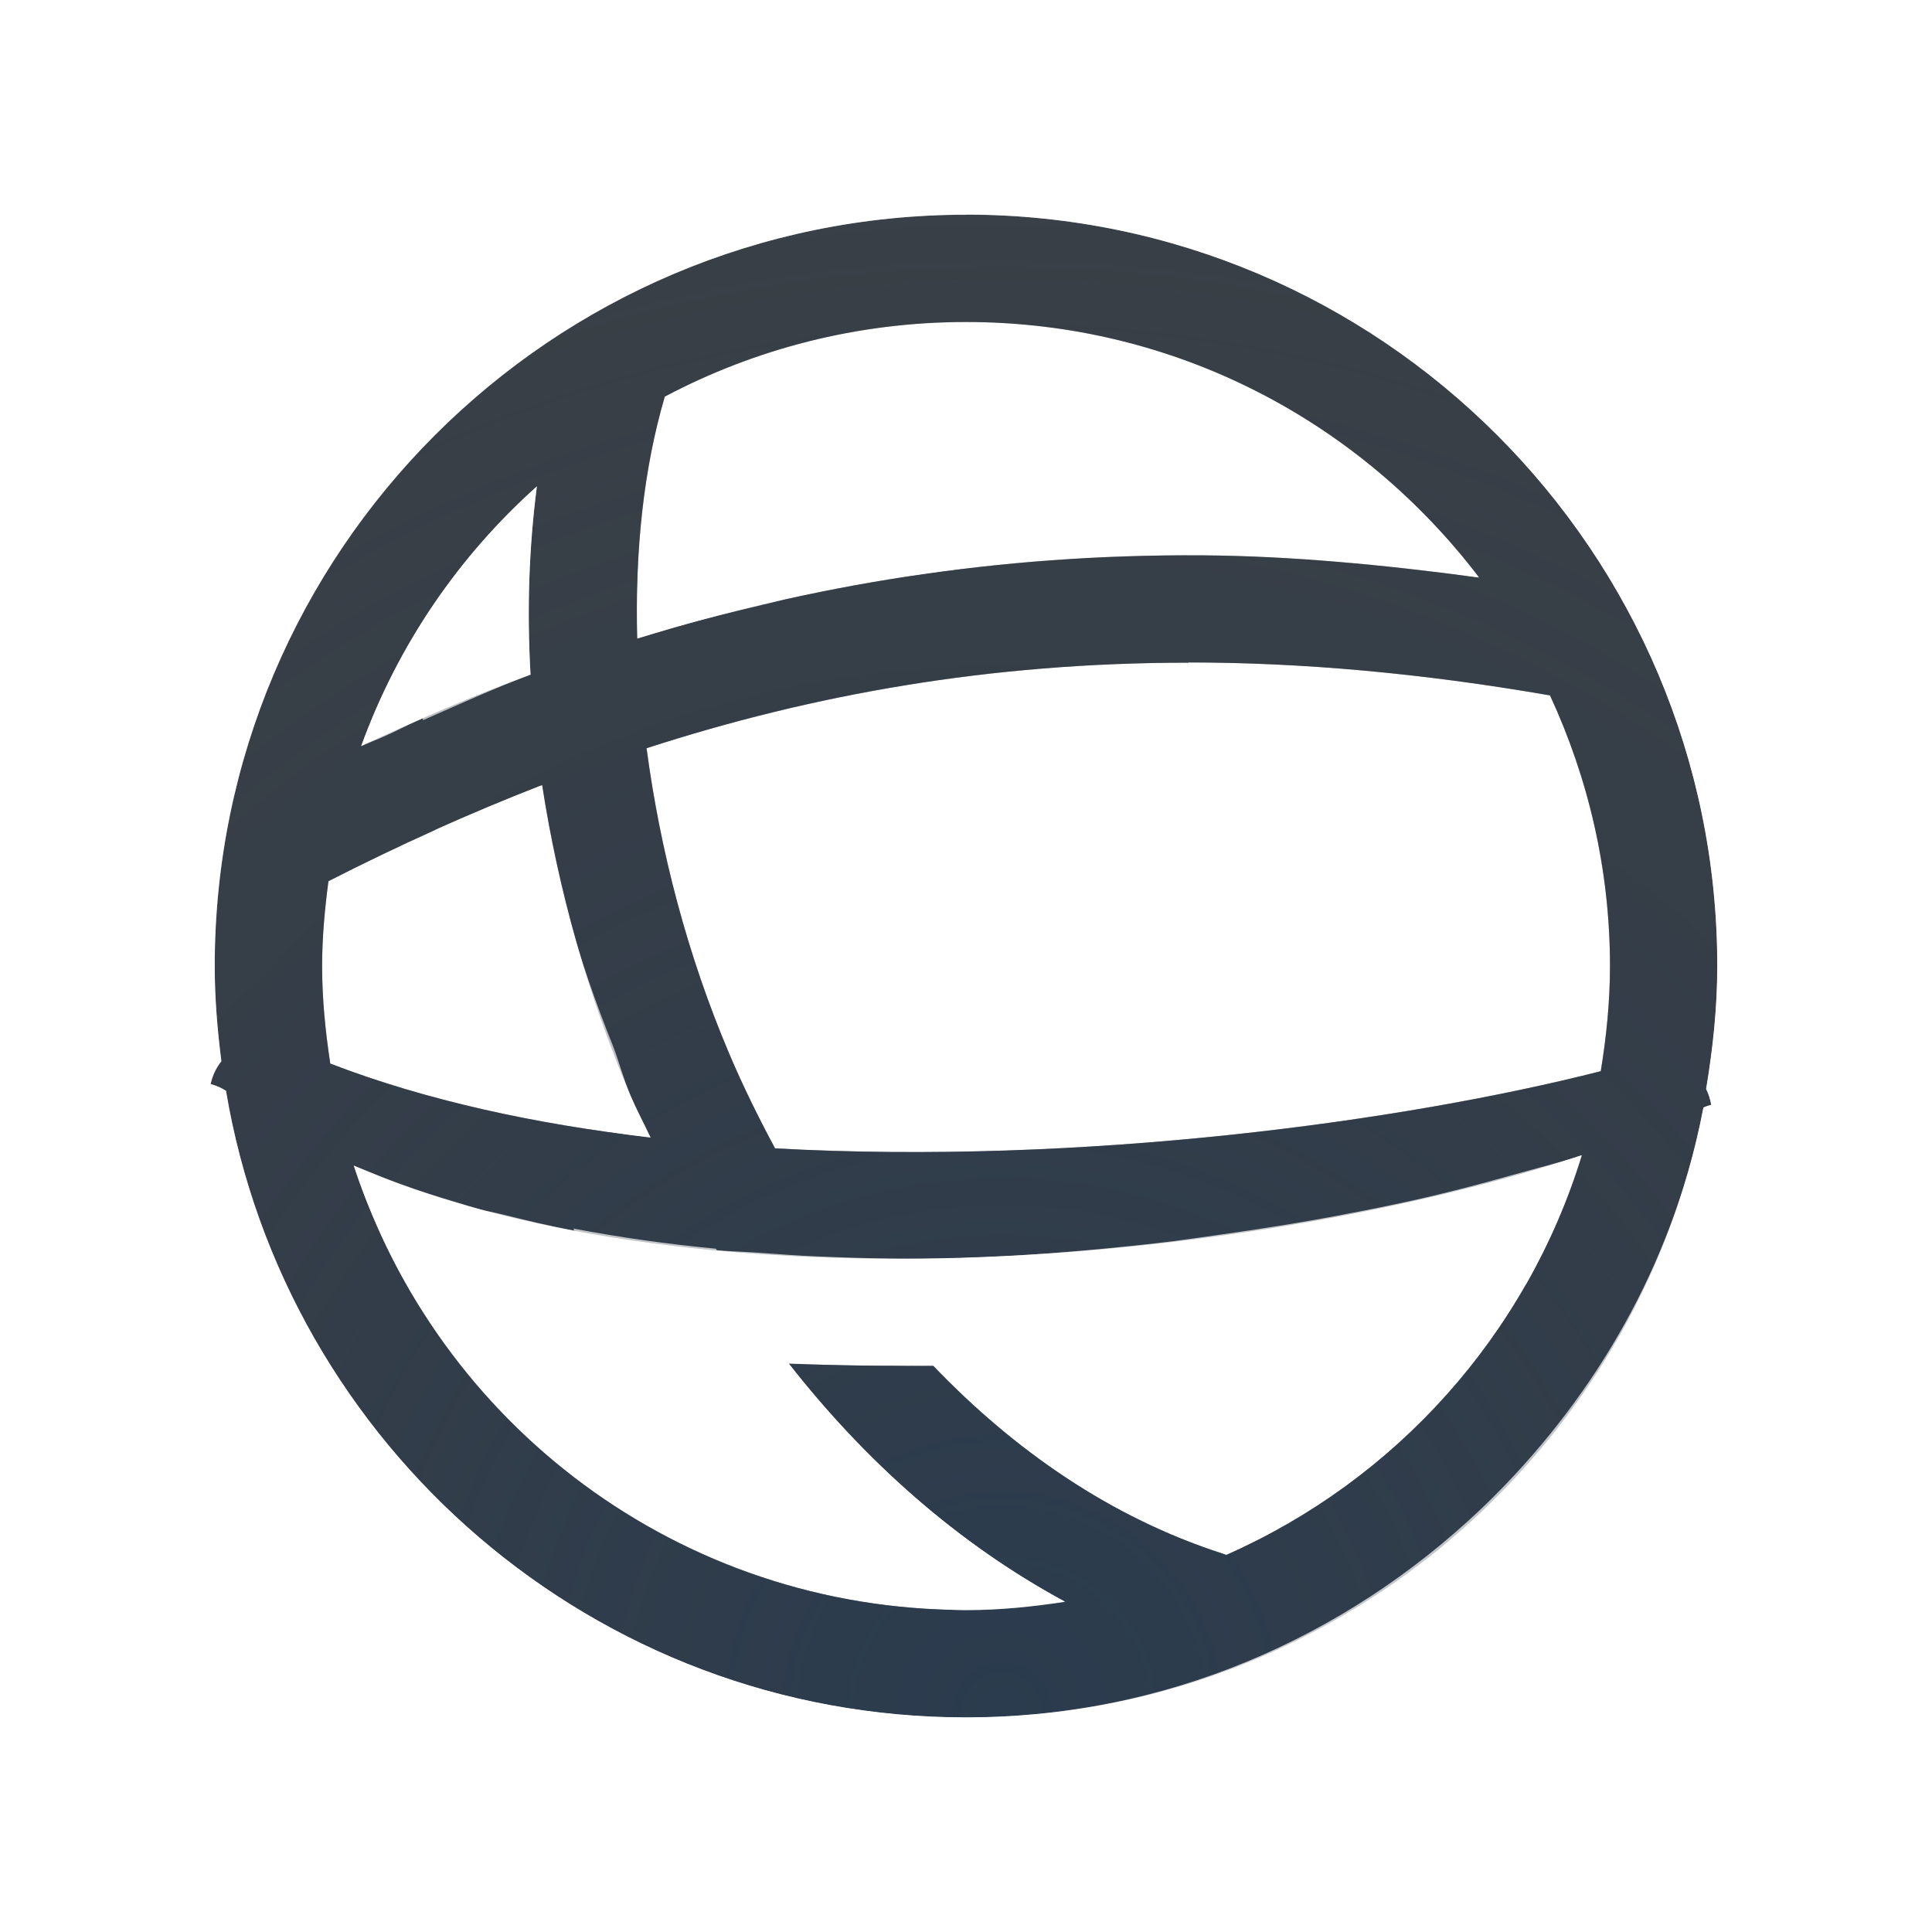
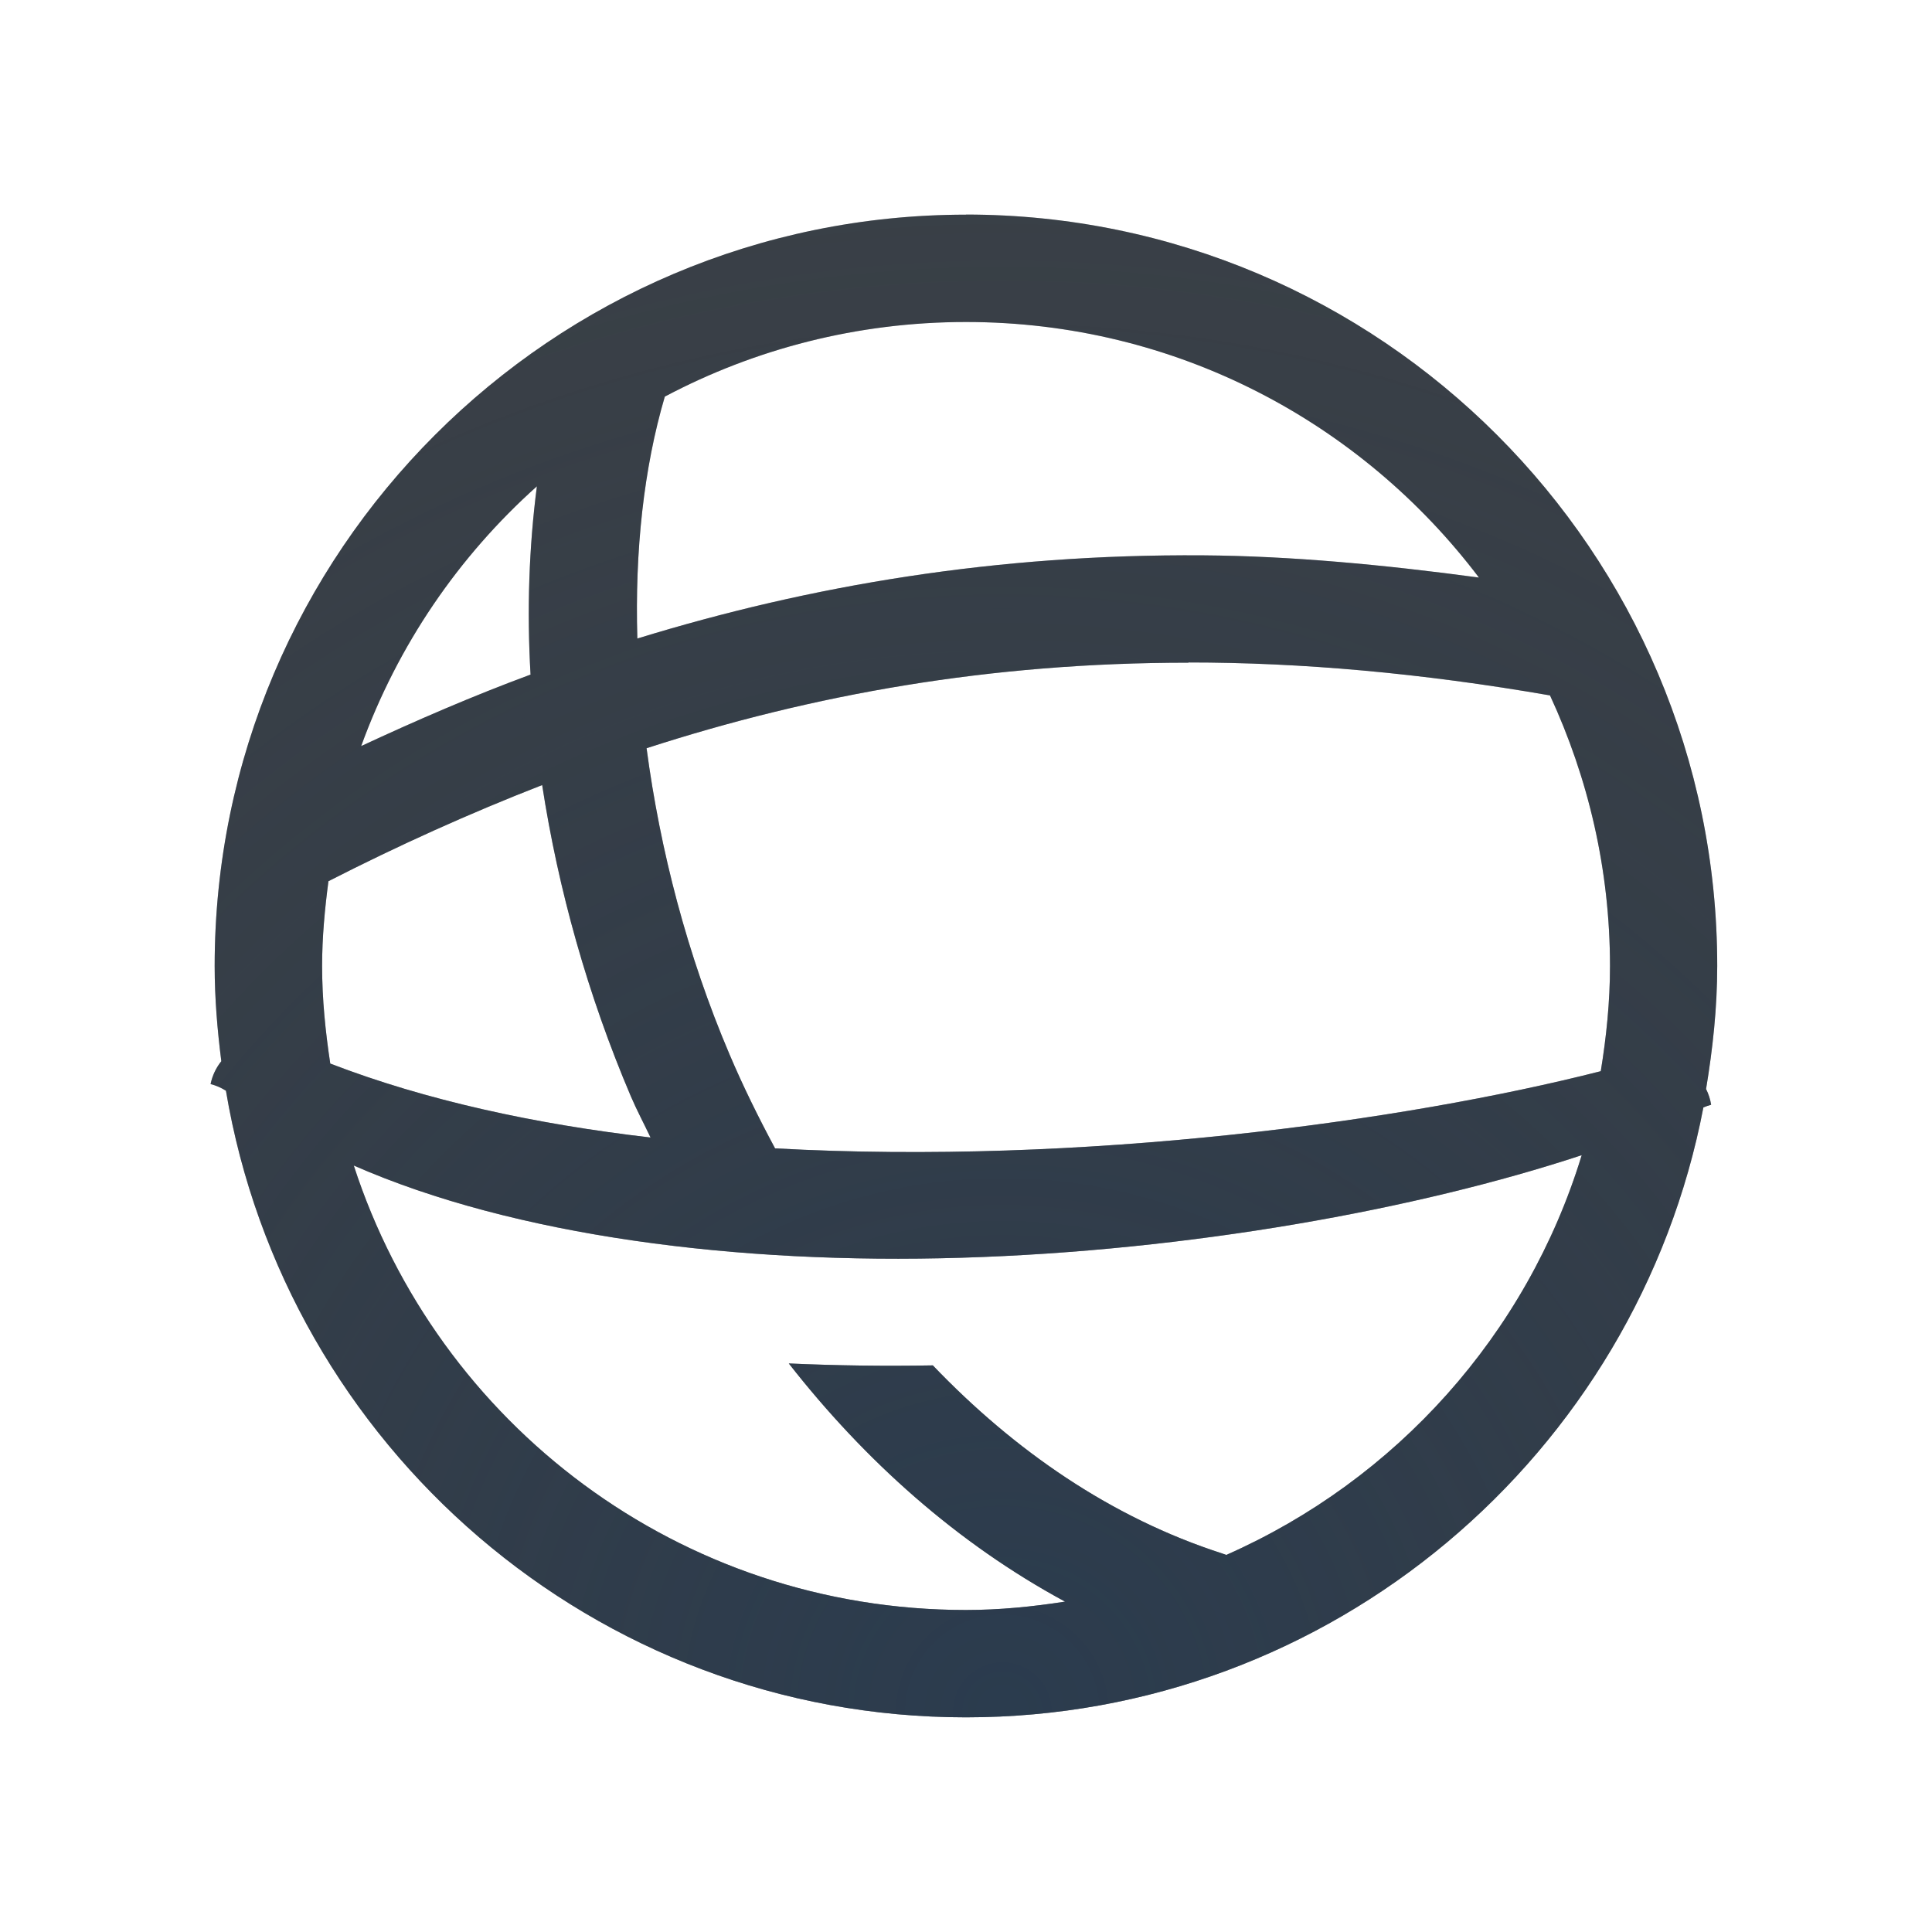
<svg xmlns="http://www.w3.org/2000/svg" width="18" height="18" version="1.1">
  <defs>
    <radialGradient id="a" cx="-9417.8" cy="5038.4" r="9" gradientTransform="matrix(2.5699,0,0,2.5639,24212,-12902)" gradientUnits="userSpaceOnUse">
      <stop stop-color="#213851" stop-opacity=".906" offset="0" />
      <stop stop-color="#27303a" stop-opacity="0" offset="1" />
    </radialGradient>
    <radialGradient id="b" cx="12" cy="18.056" r="10" gradientTransform="matrix(2.4912,0,0,2.3666,-20.996,-23.926)" gradientUnits="userSpaceOnUse">
      <stop stop-color="#ffffff" stop-opacity=".749" offset="0" />
      <stop stop-color="#ffffff" stop-opacity=".605" offset="1" />
    </radialGradient>
  </defs>
+   <path d="m9 1.02c-4.402 0-7.981 3.578-7.981 7.981s3.578 7.981 7.981 7.981 7.981-3.578 7.981-7.981-3.578-7.981-7.981-7.981zm0 0.98c3.86 0 7 3.14 7 7 0 0.391-0.041 0.772-0.104 1.147a0.5 0.5 0 0 1 0.047 0.145 0.5 0.5 0 0 0 0 0.002 0.5 0.5 0 0 0-0.072 0.025c-0.259 1.354-0.925 2.555-1.844 3.512-0.08 0.083-0.162 0.165-0.246 0.244-1.253 1.183-2.925 1.926-4.781 1.926-3.463 0-6.338-2.53-6.894-5.838a0.5 0.5 0 0 0-0.143-0.062 0.5 0.5 0 0 1 0.1-0.213c-0.037-0.291-0.062-0.586-0.062-0.887 0-3.86 3.14-7 7-7zm2.434 2.141c-1.329-0.03-2.655 0.104-3.906 0.355-0.539 0.108-1.051 0.249-1.551 0.402-0.032 0.339-0.05 0.687-0.039 1.051 0.008-0.003 0.017-0.005 0.025-0.008 0.105-0.032 0.211-0.064 0.318-0.096 0.266-0.076 0.537-0.143 0.811-0.207 0.001-3.371e-4 0.003-0.002 0.004-0.002 0.031-0.007 0.061-0.014 0.092-0.021 0.179-0.047 0.351-0.101 0.537-0.139 0.319-0.064 0.651-0.096 0.979-0.143 0.027-0.004 0.053-0.008 0.08-0.012 0.684-0.094 1.381-0.153 2.078-0.166 0.698-0.013 1.396 0.02 2.086 0.109 4e-3 3.83e-4 0.008-3.855e-4 0.012 0 0.012 0.002 0.025 0.004 0.037 0.006 0.127 0.017 0.253 0.032 0.379 0.053 0.133 0.015 0.271 0.04 0.404 0.057-0.333-0.44-0.731-0.825-1.17-1.158-0.391-0.039-0.783-0.073-1.176-0.082zm-6.432 0.391c-0.73 0.653-1.296 1.48-1.637 2.42 0.075-0.035 0.155-0.063 0.23-0.098 0.116-0.052 0.227-0.112 0.344-0.162 3.249e-4 0.006 0.002 0.012 0.002 0.018 0.332-0.145 0.66-0.297 1.002-0.424-0.035-0.603-0.014-1.19 0.059-1.754zm0.037 2.787c-0.33 0.129-0.657 0.265-0.98 0.41 0.142 0.899 0.398 1.795 0.77 2.66 0.402 0.081 0.808 0.16 1.232 0.209-0.06-0.129-0.128-0.254-0.184-0.385-0.065-0.152-0.106-0.309-0.164-0.463-0.322-0.798-0.56-1.616-0.674-2.432zm9.697 3.445c-0.204 0.067-0.438 0.125-0.662 0.188-0.295 0.083-0.595 0.162-0.92 0.234-0.212 0.047-0.423 0.089-0.645 0.131-0.37 0.071-0.749 0.131-1.141 0.186-0.195 0.027-0.381 0.056-0.58 0.078-0.602 0.068-1.214 0.12-1.83 0.139-0.449 0.014-0.895 0.005-1.336-0.014-0.19-0.007-0.374-0.022-0.561-0.035-0.127-0.009-0.257-0.012-0.383-0.023-0.003-0.004-0.005-0.009-0.008-0.014-0.459-0.044-0.9-0.106-1.328-0.188 0.004 0.006 0.006 0.013 0.01 0.02-0.235-0.044-0.458-0.099-0.682-0.154-0.067-0.017-0.139-0.029-0.205-0.047-0.071-0.019-0.137-0.042-0.207-0.062-0.183-0.054-0.361-0.111-0.533-0.174-0.108-0.039-0.212-0.081-0.314-0.123-0.037-0.016-0.079-0.029-0.115-0.045 0.151 0.464 0.37 0.894 0.623 1.301 0.681 0.207 1.408 0.357 2.168 0.445 0.64 0.883 1.423 1.671 2.312 2.346 0.199 0.02 0.396 0.049 0.6 0.049 0.315 0 0.622-0.032 0.924-0.078-1.005-0.543-1.865-1.313-2.574-2.219 0.179 8e-3 0.361 0.004 0.541 0.008 0.366 0.009 0.732 0.019 1.1 0.008 1.867-0.056 3.703-0.337 5.227-0.754 0.214-0.376 0.39-0.779 0.52-1.201z" color="#000000" color-rendering="auto" dominant-baseline="auto" fill="url(#b)" fill-opacity=".999" image-rendering="auto" shape-rendering="auto" solid-color="#000000" style="font-feature-settings:normal;font-variant-alternates:normal;font-variant-caps:normal;font-variant-ligatures:normal;font-variant-numeric:normal;font-variant-position:normal;isolation:auto;mix-blend-mode:normal;paint-order:normal;shape-padding:0;text-decoration-color:#000000;text-decoration-line:none;text-decoration-style:solid;text-indent:0;text-orientation:mixed;text-transform:none;white-space:normal" />
  <path d="m9 2c-3.86 0-7 3.14-7 7 0 0.301 0.025 0.596 0.062 0.887a0.5 0.5 0 0 0-0.1 0.213 0.5 0.5 0 0 1 0.143 0.062c0.556 3.307 3.431 5.838 6.894 5.838 3.409 0 6.252-2.451 6.871-5.682a0.5 0.5 0 0 1 0.072-0.025 0.5 0.5 0 0 0 0-0.002 0.5 0.5 0 0 0-0.047-0.145c0.062-0.374 0.104-0.755 0.104-1.147 0-3.86-3.14-7-7-7zm0 1c1.957 0 3.685 0.936 4.779 2.381-0.89-0.12-1.755-0.201-2.572-0.207-1.924-0.013-3.655 0.279-5.269 0.775-0.024-0.819 0.06-1.588 0.256-2.254 0.837-0.443 1.792-0.695 2.807-0.695zm-3.998 1.531c-0.073 0.564-0.094 1.151-0.059 1.754-0.538 0.199-1.062 0.426-1.578 0.666 0.341-0.94 0.907-1.767 1.637-2.42zm6.07 1.641c1.052-1.533e-4 2.171 0.099 3.369 0.307 0.355 0.767 0.559 1.619 0.559 2.522 0 0.334-0.034 0.66-0.086 0.979-1.837 0.468-4.829 0.877-7.693 0.719-0.153-0.285-0.297-0.576-0.424-0.875-0.394-0.926-0.647-1.903-0.773-2.853 1.547-0.501 3.198-0.797 5.049-0.797zm-6.021 1.141c0.15 0.974 0.425 1.958 0.826 2.9 0.056 0.131 0.123 0.256 0.184 0.385-1.076-0.125-2.093-0.346-2.984-0.689-0.045-0.297-0.076-0.599-0.076-0.908 0-0.269 0.025-0.532 0.059-0.791 0.652-0.333 1.314-0.632 1.992-0.896zm9.685 3.451c-0.511 1.671-1.731 3.025-3.311 3.723a0.5 0.5 0 0 0-0.039-0.014c-1.032-0.333-1.933-0.956-2.695-1.752-0.45 8e-3 -0.897 0.002-1.342-0.018 0.709 0.906 1.569 1.676 2.574 2.219-0.302 0.047-0.609 0.078-0.924 0.078-2.67 0-4.922-1.735-5.703-4.141 1.496 0.656 3.57 0.923 5.662 0.859 2.122-0.064 4.251-0.451 5.777-0.955z" color="#000000" color-rendering="auto" dominant-baseline="auto" fill="#090d11" fill-opacity=".766" image-rendering="auto" shape-rendering="auto" solid-color="#000000" style="font-feature-settings:normal;font-variant-alternates:normal;font-variant-caps:normal;font-variant-ligatures:normal;font-variant-numeric:normal;font-variant-position:normal;isolation:auto;mix-blend-mode:normal;paint-order:normal;shape-padding:0;text-decoration-color:#000000;text-decoration-line:none;text-decoration-style:solid;text-indent:0;text-orientation:mixed;text-transform:none;white-space:normal" />
  <path d="m9 2c-3.86 0-7 3.14-7 7 0 0.301 0.025 0.596 0.062 0.887a0.5 0.5 0 0 0-0.1 0.213 0.5 0.5 0 0 1 0.143 0.062c0.556 3.307 3.431 5.838 6.894 5.838 3.409 0 6.252-2.451 6.871-5.682a0.5 0.5 0 0 1 0.072-0.025 0.5 0.5 0 0 0 0-0.002 0.5 0.5 0 0 0-0.047-0.145c0.062-0.374 0.104-0.755 0.104-1.147 0-3.86-3.14-7-7-7zm0 1c1.957 0 3.685 0.936 4.779 2.381-0.89-0.12-1.755-0.201-2.572-0.207-1.924-0.013-3.655 0.279-5.269 0.775-0.024-0.819 0.06-1.588 0.256-2.254 0.837-0.443 1.792-0.695 2.807-0.695zm-3.998 1.531c-0.073 0.564-0.094 1.151-0.059 1.754-0.538 0.199-1.062 0.426-1.578 0.666 0.341-0.94 0.907-1.767 1.637-2.42zm6.07 1.641c1.052-1.533e-4 2.171 0.099 3.369 0.307 0.355 0.767 0.559 1.619 0.559 2.522 0 0.334-0.034 0.66-0.086 0.979-1.837 0.468-4.829 0.877-7.693 0.719-0.153-0.285-0.297-0.576-0.424-0.875-0.394-0.926-0.647-1.903-0.773-2.853 1.547-0.501 3.198-0.797 5.049-0.797zm-6.021 1.141c0.15 0.974 0.425 1.958 0.826 2.9 0.056 0.131 0.123 0.256 0.184 0.385-1.076-0.125-2.093-0.346-2.984-0.689-0.045-0.297-0.076-0.599-0.076-0.908 0-0.269 0.025-0.532 0.059-0.791 0.652-0.333 1.314-0.632 1.992-0.896zm9.685 3.451c-0.511 1.671-1.731 3.025-3.311 3.723a0.5 0.5 0 0 0-0.039-0.014c-1.032-0.333-1.933-0.956-2.695-1.752-0.45 8e-3 -0.897 0.002-1.342-0.018 0.709 0.906 1.569 1.676 2.574 2.219-0.302 0.047-0.609 0.078-0.924 0.078-2.67 0-4.922-1.735-5.703-4.141 1.496 0.656 3.57 0.923 5.662 0.859 2.122-0.064 4.251-0.451 5.777-0.955z" color="#000000" color-rendering="auto" dominant-baseline="auto" fill="url(#a)" fill-opacity=".753" image-rendering="auto" shape-rendering="auto" solid-color="#000000" style="font-feature-settings:normal;font-variant-alternates:normal;font-variant-caps:normal;font-variant-ligatures:normal;font-variant-numeric:normal;font-variant-position:normal;isolation:auto;mix-blend-mode:normal;paint-order:normal;shape-padding:0;text-decoration-color:#000000;text-decoration-line:none;text-decoration-style:solid;text-indent:0;text-orientation:mixed;text-transform:none;white-space:normal" />
-   <path d="m9 1.02c-4.402 0-7.981 3.578-7.981 7.981s3.578 7.981 7.981 7.981 7.981-3.578 7.981-7.981-3.578-7.981-7.981-7.981zm0 0.98c3.86 0 7 3.14 7 7 0 0.391-0.041 0.772-0.104 1.147a0.5 0.5 0 0 1 0.047 0.145 0.5 0.5 0 0 0 0 0.002 0.5 0.5 0 0 0-0.072 0.025c-0.259 1.354-0.925 2.555-1.844 3.512-0.08 0.083-0.162 0.165-0.246 0.244-1.253 1.183-2.925 1.926-4.781 1.926-3.463 0-6.338-2.53-6.894-5.838a0.5 0.5 0 0 0-0.143-0.062 0.5 0.5 0 0 1 0.1-0.213c-0.037-0.291-0.062-0.586-0.062-0.887 0-3.86 3.14-7 7-7zm2.434 2.141c-1.329-0.03-2.655 0.104-3.906 0.355-0.539 0.108-1.051 0.249-1.551 0.402-0.032 0.339-0.05 0.687-0.039 1.051 0.008-0.003 0.017-0.005 0.025-0.008 0.105-0.032 0.211-0.064 0.318-0.096 0.266-0.076 0.537-0.143 0.811-0.207 0.001-3.371e-4 0.003-0.002 0.004-0.002 0.031-0.007 0.061-0.014 0.092-0.021 0.179-0.047 0.351-0.101 0.537-0.139 0.319-0.064 0.651-0.096 0.979-0.143 0.027-0.004 0.053-0.008 0.08-0.012 0.684-0.094 1.381-0.153 2.078-0.166 0.698-0.013 1.396 0.02 2.086 0.109 4e-3 3.83e-4 0.008-3.855e-4 0.012 0 0.012 0.002 0.025 0.004 0.037 0.006 0.127 0.017 0.253 0.032 0.379 0.053 0.133 0.015 0.271 0.04 0.404 0.057-0.333-0.44-0.731-0.825-1.17-1.158-0.391-0.039-0.783-0.073-1.176-0.082zm-6.432 0.391c-0.73 0.653-1.296 1.48-1.637 2.42 0.075-0.035 0.155-0.063 0.23-0.098 0.116-0.052 0.227-0.112 0.344-0.162 3.249e-4 0.006 0.002 0.012 0.002 0.018 0.332-0.145 0.66-0.297 1.002-0.424-0.035-0.603-0.014-1.19 0.059-1.754zm0.037 2.787c-0.33 0.129-0.657 0.265-0.98 0.41 0.142 0.899 0.398 1.795 0.77 2.66 0.402 0.081 0.808 0.16 1.232 0.209-0.06-0.129-0.128-0.254-0.184-0.385-0.065-0.152-0.106-0.309-0.164-0.463-0.322-0.798-0.56-1.616-0.674-2.432zm9.697 3.445c-0.204 0.067-0.438 0.125-0.662 0.188-0.295 0.083-0.595 0.162-0.92 0.234-0.212 0.047-0.423 0.089-0.645 0.131-0.37 0.071-0.749 0.131-1.141 0.186-0.195 0.027-0.381 0.056-0.58 0.078-0.602 0.068-1.214 0.12-1.83 0.139-0.449 0.014-0.895 0.005-1.336-0.014-0.19-0.007-0.374-0.022-0.561-0.035-0.127-0.009-0.257-0.012-0.383-0.023-0.003-0.004-0.005-0.009-0.008-0.014-0.459-0.044-0.9-0.106-1.328-0.188 0.004 0.006 0.006 0.013 0.01 0.02-0.235-0.044-0.458-0.099-0.682-0.154-0.067-0.017-0.139-0.029-0.205-0.047-0.071-0.019-0.137-0.042-0.207-0.062-0.183-0.054-0.361-0.111-0.533-0.174-0.108-0.039-0.212-0.081-0.314-0.123-0.037-0.016-0.079-0.029-0.115-0.045 0.151 0.464 0.37 0.894 0.623 1.301 0.681 0.207 1.408 0.357 2.168 0.445 0.64 0.883 1.423 1.671 2.312 2.346 0.199 0.02 0.396 0.049 0.6 0.049 0.315 0 0.622-0.032 0.924-0.078-1.005-0.543-1.865-1.313-2.574-2.219 0.179 8e-3 0.361 0.004 0.541 0.008 0.366 0.009 0.732 0.019 1.1 0.008 1.867-0.056 3.703-0.337 5.227-0.754 0.214-0.376 0.39-0.779 0.52-1.201z" color="#000000" color-rendering="auto" dominant-baseline="auto" fill="url(#b)" fill-opacity=".999" image-rendering="auto" shape-rendering="auto" solid-color="#000000" style="font-feature-settings:normal;font-variant-alternates:normal;font-variant-caps:normal;font-variant-ligatures:normal;font-variant-numeric:normal;font-variant-position:normal;isolation:auto;mix-blend-mode:normal;paint-order:normal;shape-padding:0;text-decoration-color:#000000;text-decoration-line:none;text-decoration-style:solid;text-indent:0;text-orientation:mixed;text-transform:none;white-space:normal" />
</svg>
